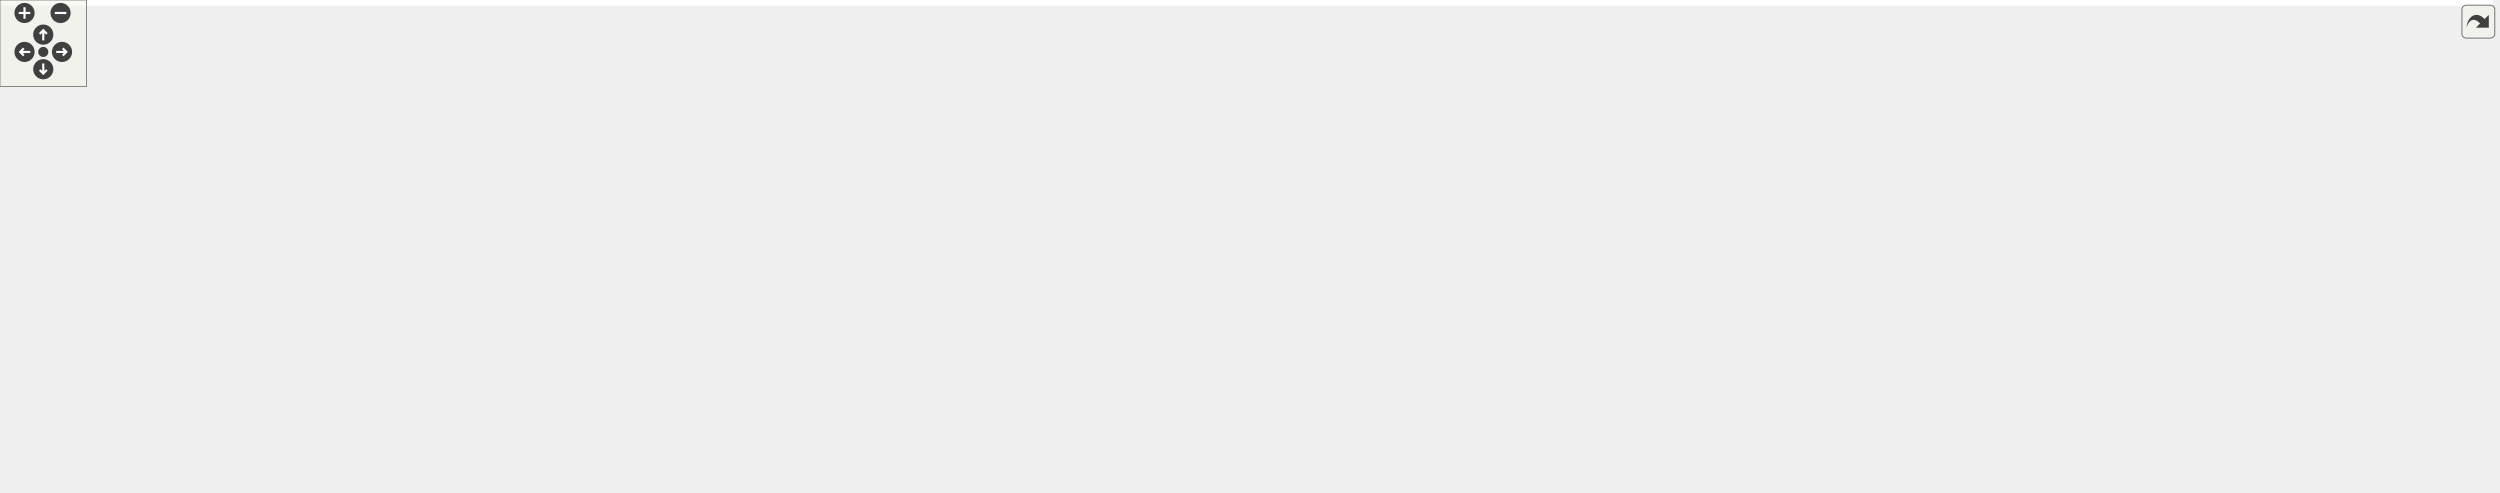
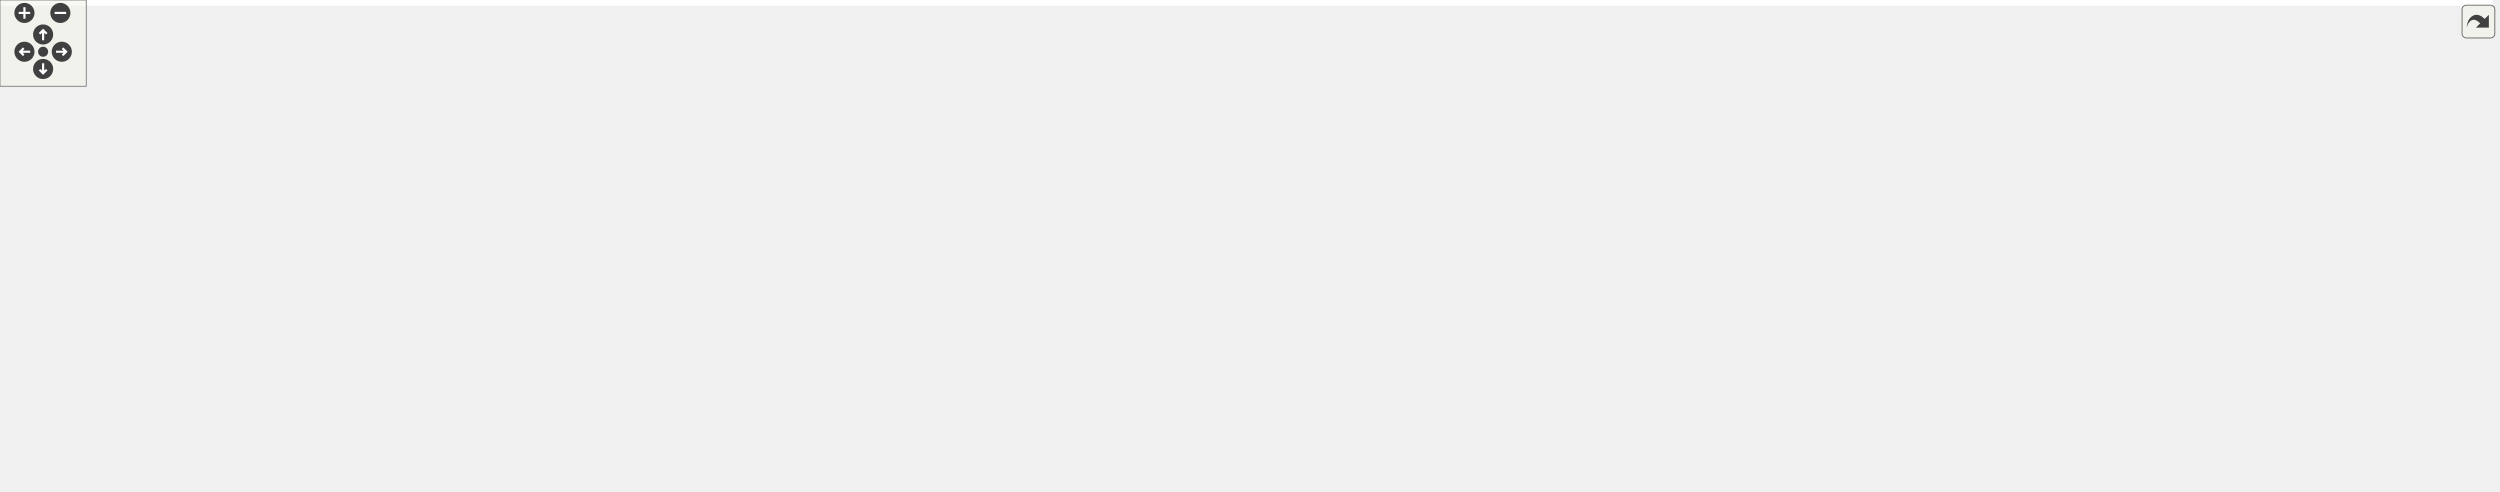
<svg xmlns="http://www.w3.org/2000/svg" xmlns:xlink="http://www.w3.org/1999/xlink" id="main" version="1.1" xml:space="preserve">
  <style type="text/css">
.edge:hover path { stroke: red; }
.edge:hover polygon { stroke: red; fill: red; }
</style>
  <defs>
    <circle id="rim" cx="0" cy="0" r="7" />
    <circle id="rim2" cx="0" cy="0" r="3.5" />
    <g id="zoomPlus">
      <use xlink:href="#rim" fill="#404040">
        <set attributeName="fill" to="#808080" begin="zoomplus.mouseover" end="zoomplus.mouseout" />
      </use>
      <path d="M-4,0h8M0,-4v8" fill="none" stroke="white" stroke-width="1.5" pointer-events="none" />
    </g>
    <g id="zoomMin">
      <use xlink:href="#rim" fill="#404040">
        <set attributeName="fill" to="#808080" begin="zoomminus.mouseover" end="zoomminus.mouseout" />
      </use>
      <path d="M-4,0h8" fill="none" stroke="white" stroke-width="1.5" pointer-events="none" />
    </g>
    <g id="dirArrow">
      <path fill="none" stroke="white" stroke-width="1.5" d="M0,-3.0v7 M-2.5,-0.5L0,-3.0L2.5,-0.5" />
    </g>
    <g id="resetDef">
      <use xlink:href="#rim2" fill="#404040">
        <set attributeName="fill" to="#808080" begin="reset.mouseover" end="reset.mouseout" />
      </use>
    </g>
  </defs>
  <svg id="graph" class="graph">
    <g id="viewport">
-       <polygon fill="white" stroke="transparent" points="-4,4 -4,-281 1728.5,-281 1728.5,4 -4,4" />
+       <polygon fill="white" stroke="transparent" points="-4,4 -4,-281 1734.5,-281 1734.5,4 -4,4" />
      <g id="node1" class="node">
        <g id="a_node1">
          <a xlink:title="This file contains the declaration of functions for checking the validity of input parameters.">
-             <polygon fill="#bfbfbf" stroke="black" points="748,-257.5 748,-276.5 881,-276.5 881,-257.5 748,-257.5" />
-             <text text-anchor="middle" x="814.5" y="-264.5" font-family="Helvetica,sans-Serif" font-size="10.00">src/utils/CheckBounds.h</text>
+             <polygon fill="#bfbfbf" stroke="black" points="742,-257.5 742,-276.5 875,-276.5 875,-257.5 742,-257.5" />
+             <text text-anchor="middle" x="808.5" y="-264.5" font-family="Helvetica,sans-Serif" font-size="10.00">src/utils/CheckBounds.h</text>
          </a>
        </g>
      </g>
      <g id="node2" class="node">
        <g id="a_node2">
          <a xlink:href="../../df/d53/inlab1_8h.html" target="_top" xlink:title=" ">
            <polygon fill="white" stroke="black" points="3,-129 3,-148 132,-148 132,-129 3,-129" />
            <text text-anchor="middle" x="67.5" y="-136" font-family="Helvetica,sans-Serif" font-size="10.00">src/labs/inlab1/inlab1.h</text>
          </a>
        </g>
      </g>
      <g id="edge1" class="edge">
-         <path fill="none" stroke="midnightblue" d="M737.58,-266.71C558.63,-267.6 125.96,-265.11 78.5,-221 58.21,-202.14 62.36,-165.06 65.55,-148.21" />
-         <polygon fill="midnightblue" stroke="midnightblue" points="737.73,-270.21 747.71,-266.65 737.69,-263.21 737.73,-270.21" />
+         <path fill="none" stroke="midnightblue" d="M731.65,-264.01C547.69,-258.9 95.55,-244.04 72.5,-221 53.05,-201.56 60.21,-164.78 64.82,-148.1" />
+         <polygon fill="midnightblue" stroke="midnightblue" points="731.69,-267.52 741.79,-264.29 731.89,-260.52 731.69,-267.52" />
      </g>
      <g id="node4" class="node">
        <g id="a_node4">
          <a xlink:href="../../dc/d59/labs_2inlab1_2Parser_8h.html" target="_top" xlink:title=" ">
-             <polygon fill="white" stroke="black" points="87.5,-196 87.5,-215 215.5,-215 215.5,-196 87.5,-196" />
-             <text text-anchor="middle" x="151.5" y="-203" font-family="Helvetica,sans-Serif" font-size="10.00">src/labs/inlab1/Parser.h</text>
+             <polygon fill="white" stroke="black" points="81.5,-196 81.5,-215 209.5,-215 209.5,-196 81.5,-196" />
+             <text text-anchor="middle" x="145.5" y="-203" font-family="Helvetica,sans-Serif" font-size="10.00">src/labs/inlab1/Parser.h</text>
          </a>
        </g>
      </g>
      <g id="edge3" class="edge">
-         <path fill="none" stroke="midnightblue" d="M737.6,-263.08C624.68,-258.13 407.58,-246.07 224.5,-221 213.23,-219.46 201.09,-217.26 190,-215.04" />
-         <polygon fill="midnightblue" stroke="midnightblue" points="737.72,-266.59 747.86,-263.52 738.02,-259.6 737.72,-266.59" />
+         <path fill="none" stroke="midnightblue" d="M731.6,-263.08C618.68,-258.13 401.58,-246.07 218.5,-221 207.23,-219.46 195.09,-217.26 184,-215.04" />
+         <polygon fill="midnightblue" stroke="midnightblue" points="731.72,-266.59 741.86,-263.52 732.02,-259.6 731.72,-266.59" />
      </g>
      <g id="node5" class="node">
        <g id="a_node5">
          <a xlink:href="../../d6/d20/inlab2_8h.html" target="_top" xlink:title=" ">
-             <polygon fill="white" stroke="black" points="234,-196 234,-215 363,-215 363,-196 234,-196" />
-             <text text-anchor="middle" x="298.5" y="-203" font-family="Helvetica,sans-Serif" font-size="10.00">src/labs/inlab2/inlab2.h</text>
+             <polygon fill="white" stroke="black" points="228,-196 228,-215 357,-215 357,-196 228,-196" />
+             <text text-anchor="middle" x="292.5" y="-203" font-family="Helvetica,sans-Serif" font-size="10.00">src/labs/inlab2/inlab2.h</text>
          </a>
        </g>
      </g>
      <g id="edge5" class="edge">
-         <path fill="none" stroke="midnightblue" d="M737.61,-260.41C649.03,-253.47 499.28,-240.14 371.5,-221 360.51,-219.35 348.67,-217.18 337.78,-215.01" />
-         <polygon fill="midnightblue" stroke="midnightblue" points="737.59,-263.92 747.83,-261.21 738.13,-256.95 737.59,-263.92" />
+         <path fill="none" stroke="midnightblue" d="M731.61,-260.41C643.03,-253.47 493.28,-240.14 365.5,-221 354.51,-219.35 342.67,-217.18 331.78,-215.01" />
+         <polygon fill="midnightblue" stroke="midnightblue" points="731.59,-263.92 741.83,-261.21 732.13,-256.95 731.59,-263.92" />
      </g>
      <g id="node7" class="node">
        <g id="a_node7">
          <a xlink:href="../../d6/de0/inlab3_8h.html" target="_top" xlink:title=" ">
-             <polygon fill="white" stroke="black" points="381,-196 381,-215 510,-215 510,-196 381,-196" />
-             <text text-anchor="middle" x="445.5" y="-203" font-family="Helvetica,sans-Serif" font-size="10.00">src/labs/inlab3/inlab3.h</text>
+             <polygon fill="white" stroke="black" points="375,-196 375,-215 504,-215 504,-196 375,-196" />
+             <text text-anchor="middle" x="439.5" y="-203" font-family="Helvetica,sans-Serif" font-size="10.00">src/labs/inlab3/inlab3.h</text>
          </a>
        </g>
      </g>
      <g id="edge7" class="edge">
-         <path fill="none" stroke="midnightblue" d="M743.01,-256.06C682.97,-247.48 594.97,-234.4 518.5,-221 508.19,-219.19 497.1,-217.08 486.75,-215.03" />
-         <polygon fill="midnightblue" stroke="midnightblue" points="742.75,-259.55 753.14,-257.5 743.74,-252.62 742.75,-259.55" />
+         <path fill="none" stroke="midnightblue" d="M737.01,-256.06C676.97,-247.48 588.97,-234.4 512.5,-221 502.19,-219.19 491.1,-217.08 480.75,-215.03" />
+         <polygon fill="midnightblue" stroke="midnightblue" points="736.75,-259.55 747.14,-257.5 737.74,-252.62 736.75,-259.55" />
      </g>
      <g id="node9" class="node">
        <g id="a_node9">
          <a xlink:href="../../dd/da5/inlab5_8h.html" target="_top" xlink:title=" ">
-             <polygon fill="white" stroke="black" points="528,-196 528,-215 657,-215 657,-196 528,-196" />
-             <text text-anchor="middle" x="592.5" y="-203" font-family="Helvetica,sans-Serif" font-size="10.00">src/labs/inlab5/inlab5.h</text>
+             <polygon fill="white" stroke="black" points="522,-196 522,-215 651,-215 651,-196 522,-196" />
+             <text text-anchor="middle" x="586.5" y="-203" font-family="Helvetica,sans-Serif" font-size="10.00">src/labs/inlab5/inlab5.h</text>
          </a>
        </g>
      </g>
      <g id="edge9" class="edge">
-         <path fill="none" stroke="midnightblue" d="M772.8,-254.82C729.67,-243.26 663.29,-225.47 624.25,-215.01" />
-         <polygon fill="midnightblue" stroke="midnightblue" points="772.13,-258.27 782.69,-257.48 773.94,-251.51 772.13,-258.27" />
+         <path fill="none" stroke="midnightblue" d="M766.8,-254.82C723.67,-243.26 657.29,-225.47 618.25,-215.01" />
+         <polygon fill="midnightblue" stroke="midnightblue" points="766.13,-258.27 776.69,-257.48 767.94,-251.51 766.13,-258.27" />
      </g>
      <g id="node11" class="node">
        <g id="a_node11">
          <a xlink:href="../../d1/dad/labs_2inlab6_2Parser_8h.html" target="_top" xlink:title="This file contains the Parser class which is responsible for parsing command line arguments and valid...">
-             <polygon fill="white" stroke="black" points="675.5,-196 675.5,-215 803.5,-215 803.5,-196 675.5,-196" />
-             <text text-anchor="middle" x="739.5" y="-203" font-family="Helvetica,sans-Serif" font-size="10.00">src/labs/inlab6/Parser.h</text>
+             <polygon fill="white" stroke="black" points="669.5,-196 669.5,-215 797.5,-215 797.5,-196 669.5,-196" />
+             <text text-anchor="middle" x="733.5" y="-203" font-family="Helvetica,sans-Serif" font-size="10.00">src/labs/inlab6/Parser.h</text>
          </a>
        </g>
      </g>
      <g id="edge11" class="edge">
-         <path fill="none" stroke="midnightblue" d="M795.56,-250.97C781.21,-239.59 762.02,-224.37 750.23,-215.01" />
-         <polygon fill="midnightblue" stroke="midnightblue" points="793.74,-254 803.75,-257.48 798.1,-248.52 793.74,-254" />
+         <path fill="none" stroke="midnightblue" d="M789.56,-250.97C775.21,-239.59 756.02,-224.37 744.23,-215.01" />
+         <polygon fill="midnightblue" stroke="midnightblue" points="787.74,-254 797.75,-257.48 792.1,-248.52 787.74,-254" />
      </g>
      <g id="node14" class="node">
        <g id="a_node14">
          <a xlink:href="../../d1/d62/labs_2outlab1_2Parser_8h.html" target="_top" xlink:title=" ">
-             <polygon fill="white" stroke="black" points="822,-196 822,-215 957,-215 957,-196 822,-196" />
-             <text text-anchor="middle" x="889.5" y="-203" font-family="Helvetica,sans-Serif" font-size="10.00">src/labs/outlab1/Parser.h</text>
+             <polygon fill="white" stroke="black" points="816,-196 816,-215 951,-215 951,-196 816,-196" />
+             <text text-anchor="middle" x="883.5" y="-203" font-family="Helvetica,sans-Serif" font-size="10.00">src/labs/outlab1/Parser.h</text>
          </a>
        </g>
      </g>
      <g id="edge14" class="edge">
-         <path fill="none" stroke="midnightblue" d="M833.44,-250.97C847.79,-239.59 866.98,-224.37 878.77,-215.01" />
-         <polygon fill="midnightblue" stroke="midnightblue" points="830.9,-248.52 825.25,-257.48 835.26,-254 830.9,-248.52" />
+         <path fill="none" stroke="midnightblue" d="M827.44,-250.97C841.79,-239.59 860.98,-224.37 872.77,-215.01" />
+         <polygon fill="midnightblue" stroke="midnightblue" points="824.9,-248.52 819.25,-257.48 829.26,-254 824.9,-248.52" />
      </g>
      <g id="node18" class="node">
        <g id="a_node18">
          <a xlink:href="../../d1/de1/labs_2outlab2_2Parser_8h.html" target="_top" xlink:title=" ">
            <polygon fill="white" stroke="black" points="975,-196 975,-215 1110,-215 1110,-196 975,-196" />
            <text text-anchor="middle" x="1042.5" y="-203" font-family="Helvetica,sans-Serif" font-size="10.00">src/labs/outlab2/Parser.h</text>
          </a>
        </g>
      </g>
      <g id="edge19" class="edge">
-         <path fill="none" stroke="midnightblue" d="M857.05,-254.9C901.33,-243.34 969.71,-225.5 1009.89,-215.01" />
-         <polygon fill="midnightblue" stroke="midnightblue" points="855.96,-251.56 847.17,-257.48 857.73,-258.34 855.96,-251.56" />
+         <path fill="none" stroke="midnightblue" d="M851.88,-254.97C897.32,-243.41 967.71,-225.52 1009.04,-215.01" />
+         <polygon fill="midnightblue" stroke="midnightblue" points="850.86,-251.62 842.03,-257.48 852.58,-258.4 850.86,-251.62" />
      </g>
      <g id="node21" class="node">
        <g id="a_node21">
          <a xlink:href="../../d6/de6/outlab3_8h.html" target="_top" xlink:title=" ">
-             <polygon fill="white" stroke="black" points="1129,-196 1129,-215 1272,-215 1272,-196 1129,-196" />
-             <text text-anchor="middle" x="1200.5" y="-203" font-family="Helvetica,sans-Serif" font-size="10.00">src/labs/outlab3/outlab3.h</text>
+             <polygon fill="white" stroke="black" points="1132,-196 1132,-215 1275,-215 1275,-196 1132,-196" />
+             <text text-anchor="middle" x="1203.5" y="-203" font-family="Helvetica,sans-Serif" font-size="10.00">src/labs/outlab3/outlab3.h</text>
          </a>
        </g>
      </g>
      <g id="edge22" class="edge">
-         <path fill="none" stroke="midnightblue" d="M885.44,-256.07C947.11,-247.31 1038.81,-233.94 1118.5,-221 1129.92,-219.15 1142.2,-217.03 1153.71,-215.01" />
-         <polygon fill="midnightblue" stroke="midnightblue" points="884.84,-252.62 875.43,-257.49 885.82,-259.55 884.84,-252.62" />
+         <path fill="none" stroke="midnightblue" d="M880.53,-256.06C943.41,-247.26 1037.08,-233.85 1118.5,-221 1130.18,-219.16 1142.75,-217.07 1154.54,-215.07" />
+         <polygon fill="midnightblue" stroke="midnightblue" points="879.75,-252.64 870.33,-257.49 880.71,-259.57 879.75,-252.64" />
      </g>
      <g id="node23" class="node">
        <g id="a_node23">
          <a xlink:href="../../da/dd1/outlab4_8h.html" target="_top" xlink:title=" ">
-             <polygon fill="white" stroke="black" points="1291,-196 1291,-215 1434,-215 1434,-196 1291,-196" />
-             <text text-anchor="middle" x="1362.5" y="-203" font-family="Helvetica,sans-Serif" font-size="10.00">src/labs/outlab4/outlab4.h</text>
+             <polygon fill="white" stroke="black" points="1294,-196 1294,-215 1437,-215 1437,-196 1294,-196" />
+             <text text-anchor="middle" x="1365.5" y="-203" font-family="Helvetica,sans-Serif" font-size="10.00">src/labs/outlab4/outlab4.h</text>
          </a>
        </g>
      </g>
      <g id="edge24" class="edge">
-         <path fill="none" stroke="midnightblue" d="M891.17,-260.46C983.7,-253.34 1143.88,-239.65 1280.5,-221 1292.68,-219.34 1305.81,-217.18 1317.91,-215.04" />
-         <polygon fill="midnightblue" stroke="midnightblue" points="890.76,-256.98 881.06,-261.23 891.29,-263.96 890.76,-256.98" />
+         <path fill="none" stroke="midnightblue" d="M885.17,-260.65C979.25,-253.64 1143.52,-239.98 1283.5,-221 1295.68,-219.35 1308.81,-217.2 1320.92,-215.06" />
+         <polygon fill="midnightblue" stroke="midnightblue" points="884.88,-257.16 875.17,-261.39 885.4,-264.14 884.88,-257.16" />
      </g>
      <g id="node25" class="node">
        <g id="a_node25">
          <a xlink:href="../../d9/d9b/labs_2outlab6_2Parser_8h.html" target="_top" xlink:title="This file contains the Parser class which is responsible for parsing command line arguments and valid...">
-             <polygon fill="white" stroke="black" points="1455,-196 1455,-215 1590,-215 1590,-196 1455,-196" />
-             <text text-anchor="middle" x="1522.5" y="-203" font-family="Helvetica,sans-Serif" font-size="10.00">src/labs/outlab6/Parser.h</text>
+             <polygon fill="white" stroke="black" points="1459,-196 1459,-215 1594,-215 1594,-196 1459,-196" />
+             <text text-anchor="middle" x="1526.5" y="-203" font-family="Helvetica,sans-Serif" font-size="10.00">src/labs/outlab6/Parser.h</text>
          </a>
        </g>
      </g>
      <g id="edge26" class="edge">
-         <path fill="none" stroke="midnightblue" d="M891.26,-263.17C1009.87,-258.19 1244.65,-245.94 1442.5,-221 1454.82,-219.45 1468.13,-217.25 1480.28,-215.03" />
-         <polygon fill="midnightblue" stroke="midnightblue" points="891.04,-259.67 881.19,-263.58 891.33,-266.67 891.04,-259.67" />
+         <path fill="none" stroke="midnightblue" d="M885.4,-263.22C1005.38,-258.28 1244.26,-246.05 1445.5,-221 1457.98,-219.45 1471.45,-217.25 1483.75,-215.03" />
+         <polygon fill="midnightblue" stroke="midnightblue" points="885.06,-259.73 875.21,-263.63 885.35,-266.72 885.06,-259.73" />
      </g>
      <g id="node28" class="node">
        <g id="a_node28">
          <a xlink:href="../../d0/df9/project_2project1_2Parser_8h.html" target="_top" xlink:title="This file contains the Parser class which is responsible for parsing command line arguments and valid...">
-             <polygon fill="white" stroke="black" points="1611.5,-190.5 1611.5,-220.5 1721.5,-220.5 1721.5,-190.5 1611.5,-190.5" />
-             <text text-anchor="start" x="1619.5" y="-208.5" font-family="Helvetica,sans-Serif" font-size="10.00">src/project/project1</text>
-             <text text-anchor="middle" x="1666.5" y="-197.5" font-family="Helvetica,sans-Serif" font-size="10.00">/Parser.h</text>
+             <polygon fill="white" stroke="black" points="1616.5,-190.5 1616.5,-220.5 1726.5,-220.5 1726.5,-190.5 1616.5,-190.5" />
+             <text text-anchor="start" x="1624.5" y="-208.5" font-family="Helvetica,sans-Serif" font-size="10.00">src/project/project1</text>
+             <text text-anchor="middle" x="1671.5" y="-197.5" font-family="Helvetica,sans-Serif" font-size="10.00">/Parser.h</text>
          </a>
        </g>
      </g>
      <g id="edge29" class="edge">
-         <path fill="none" stroke="midnightblue" d="M891.42,-265.47C1032.31,-263.65 1340.96,-255.64 1598.5,-221 1602.69,-220.44 1607,-219.76 1611.33,-219" />
-         <polygon fill="midnightblue" stroke="midnightblue" points="891.12,-261.98 881.17,-265.6 891.21,-268.98 891.12,-261.98" />
+         <path fill="none" stroke="midnightblue" d="M885.57,-265.48C1027.86,-263.66 1341.12,-255.67 1602.5,-221 1606.99,-220.4 1611.62,-219.68 1616.26,-218.87" />
+         <polygon fill="midnightblue" stroke="midnightblue" points="885.17,-261.98 875.22,-265.6 885.26,-268.98 885.17,-261.98" />
      </g>
      <g id="node3" class="node">
        <g id="a_node3">
          <a xlink:href="../../d3/d70/labs_2inlab1_2main_8cpp.html" target="_top" xlink:title=" ">
            <polygon fill="white" stroke="black" points="0,-62 0,-81 135,-81 135,-62 0,-62" />
            <text text-anchor="middle" x="67.5" y="-69" font-family="Helvetica,sans-Serif" font-size="10.00">src/labs/inlab1/main.cpp</text>
          </a>
        </g>
      </g>
      <g id="edge2" class="edge">
        <path fill="none" stroke="midnightblue" d="M67.5,-118.54C67.5,-106.17 67.5,-90.62 67.5,-81.13" />
        <polygon fill="midnightblue" stroke="midnightblue" points="64,-118.73 67.5,-128.73 71,-118.73 64,-118.73" />
      </g>
      <g id="edge4" class="edge">
-         <path fill="none" stroke="midnightblue" d="M132.2,-189.57C115.62,-176.74 92.29,-158.69 78.65,-148.13" />
-         <polygon fill="midnightblue" stroke="midnightblue" points="130.12,-192.38 140.17,-195.73 134.4,-186.85 130.12,-192.38" />
+         <path fill="none" stroke="midnightblue" d="M127.16,-189.21C111.79,-176.41 90.41,-158.59 77.85,-148.13" />
+         <polygon fill="midnightblue" stroke="midnightblue" points="125.06,-192.02 134.98,-195.73 129.54,-186.64 125.06,-192.02" />
      </g>
      <g id="node6" class="node">
        <g id="a_node6">
          <a xlink:href="../../de/d2e/labs_2inlab2_2main_8cpp.html" target="_top" xlink:title=" ">
-             <polygon fill="white" stroke="black" points="158,-129 158,-148 293,-148 293,-129 158,-129" />
-             <text text-anchor="middle" x="225.5" y="-136" font-family="Helvetica,sans-Serif" font-size="10.00">src/labs/inlab2/main.cpp</text>
+             <polygon fill="white" stroke="black" points="164,-129 164,-148 299,-148 299,-129 164,-129" />
+             <text text-anchor="middle" x="231.5" y="-136" font-family="Helvetica,sans-Serif" font-size="10.00">src/labs/inlab2/main.cpp</text>
          </a>
        </g>
      </g>
      <g id="edge6" class="edge">
-         <path fill="none" stroke="midnightblue" d="M280.93,-188.86C266.58,-176.08 246.83,-158.49 235.19,-148.13" />
-         <polygon fill="midnightblue" stroke="midnightblue" points="278.86,-191.7 288.65,-195.73 283.51,-186.47 278.86,-191.7" />
+         <path fill="none" stroke="midnightblue" d="M277.14,-188.13C265.21,-175.42 249.14,-158.3 239.6,-148.13" />
+         <polygon fill="midnightblue" stroke="midnightblue" points="274.88,-190.84 284.27,-195.73 279.98,-186.05 274.88,-190.84" />
      </g>
      <g id="node8" class="node">
        <g id="a_node8">
          <a xlink:href="../../db/db9/labs_2inlab3_2main_8cpp.html" target="_top" xlink:title=" ">
-             <polygon fill="white" stroke="black" points="311,-129 311,-148 446,-148 446,-129 311,-129" />
-             <text text-anchor="middle" x="378.5" y="-136" font-family="Helvetica,sans-Serif" font-size="10.00">src/labs/inlab3/main.cpp</text>
+             <polygon fill="white" stroke="black" points="317,-129 317,-148 452,-148 452,-129 317,-129" />
+             <text text-anchor="middle" x="384.5" y="-136" font-family="Helvetica,sans-Serif" font-size="10.00">src/labs/inlab3/main.cpp</text>
          </a>
        </g>
      </g>
      <g id="edge8" class="edge">
-         <path fill="none" stroke="midnightblue" d="M429,-188.5C415.86,-175.75 397.98,-158.39 387.39,-148.13" />
-         <polygon fill="midnightblue" stroke="midnightblue" points="426.85,-191.28 436.46,-195.73 431.72,-186.26 426.85,-191.28" />
+         <path fill="none" stroke="midnightblue" d="M425.34,-187.77C414.62,-175.1 400.32,-158.2 391.8,-148.13" />
+         <polygon fill="midnightblue" stroke="midnightblue" points="422.95,-190.36 432.08,-195.73 428.29,-185.84 422.95,-190.36" />
      </g>
      <g id="node10" class="node">
        <g id="a_node10">
          <a xlink:href="../../d4/db3/labs_2inlab5_2main_8cpp.html" target="_top" xlink:title=" ">
-             <polygon fill="white" stroke="black" points="464,-129 464,-148 599,-148 599,-129 464,-129" />
-             <text text-anchor="middle" x="531.5" y="-136" font-family="Helvetica,sans-Serif" font-size="10.00">src/labs/inlab5/main.cpp</text>
+             <polygon fill="white" stroke="black" points="470,-129 470,-148 605,-148 605,-129 470,-129" />
+             <text text-anchor="middle" x="537.5" y="-136" font-family="Helvetica,sans-Serif" font-size="10.00">src/labs/inlab5/main.cpp</text>
          </a>
        </g>
      </g>
      <g id="edge10" class="edge">
-         <path fill="none" stroke="midnightblue" d="M577.14,-188.13C565.21,-175.42 549.14,-158.3 539.6,-148.13" />
-         <polygon fill="midnightblue" stroke="midnightblue" points="574.88,-190.84 584.27,-195.73 579.98,-186.05 574.88,-190.84" />
+         <path fill="none" stroke="midnightblue" d="M573.61,-187.4C564.09,-174.77 551.52,-158.1 544,-148.13" />
+         <polygon fill="midnightblue" stroke="midnightblue" points="571.08,-189.86 579.89,-195.73 576.67,-185.64 571.08,-189.86" />
      </g>
      <g id="node12" class="node">
        <g id="a_node12">
          <a xlink:href="../../d8/d48/inlab6_8h.html" target="_top" xlink:title=" ">
-             <polygon fill="white" stroke="black" points="617,-129 617,-148 746,-148 746,-129 617,-129" />
-             <text text-anchor="middle" x="681.5" y="-136" font-family="Helvetica,sans-Serif" font-size="10.00">src/labs/inlab6/inlab6.h</text>
+             <polygon fill="white" stroke="black" points="623,-129 623,-148 752,-148 752,-129 623,-129" />
+             <text text-anchor="middle" x="687.5" y="-136" font-family="Helvetica,sans-Serif" font-size="10.00">src/labs/inlab6/inlab6.h</text>
          </a>
        </g>
      </g>
      <g id="edge12" class="edge">
-         <path fill="none" stroke="midnightblue" d="M724.9,-188.13C713.55,-175.42 698.27,-158.3 689.2,-148.13" />
-         <polygon fill="midnightblue" stroke="midnightblue" points="722.41,-190.6 731.68,-195.73 727.63,-185.94 722.41,-190.6" />
+         <path fill="none" stroke="midnightblue" d="M721.4,-187.4C712.46,-174.77 700.67,-158.1 693.61,-148.13" />
+         <polygon fill="midnightblue" stroke="midnightblue" points="718.66,-189.59 727.3,-195.73 724.38,-185.55 718.66,-189.59" />
      </g>
      <g id="node13" class="node">
        <g id="a_node13">
          <a xlink:href="../../d2/d34/labs_2inlab6_2main_8cpp.html" target="_top" xlink:title=" ">
-             <polygon fill="white" stroke="black" points="614,-62 614,-81 749,-81 749,-62 614,-62" />
-             <text text-anchor="middle" x="681.5" y="-69" font-family="Helvetica,sans-Serif" font-size="10.00">src/labs/inlab6/main.cpp</text>
+             <polygon fill="white" stroke="black" points="620,-62 620,-81 755,-81 755,-62 620,-62" />
+             <text text-anchor="middle" x="687.5" y="-69" font-family="Helvetica,sans-Serif" font-size="10.00">src/labs/inlab6/main.cpp</text>
          </a>
        </g>
      </g>
      <g id="edge13" class="edge">
-         <path fill="none" stroke="midnightblue" d="M681.5,-118.54C681.5,-106.17 681.5,-90.62 681.5,-81.13" />
-         <polygon fill="midnightblue" stroke="midnightblue" points="678,-118.73 681.5,-128.73 685,-118.73 678,-118.73" />
+         <path fill="none" stroke="midnightblue" d="M687.5,-118.54C687.5,-106.17 687.5,-90.62 687.5,-81.13" />
+         <polygon fill="midnightblue" stroke="midnightblue" points="684,-118.73 687.5,-128.73 691,-118.73 684,-118.73" />
      </g>
      <g id="node15" class="node">
        <g id="a_node15">
+           <a xlink:href="../../d3/deb/outlab1_8h.html" target="_top" xlink:title="Entrypoint for outlab1, contains the OutLab1 implementation of LabProject.">
+             <polygon fill="white" stroke="black" points="793,-62 793,-81 936,-81 936,-62 793,-62" />
+             <text text-anchor="middle" x="864.5" y="-69" font-family="Helvetica,sans-Serif" font-size="10.00">src/labs/outlab1/outlab1.h</text>
+           </a>
+         </g>
+       </g>
+       <g id="edge15" class="edge">
+         <path fill="none" stroke="midnightblue" d="M846,-191.9C828.58,-183.94 809.54,-171.75 799.5,-154 792.72,-142.01 793.44,-135.38 799.5,-123 809.05,-103.49 830.17,-89.34 845.76,-81.07" />
+         <polygon fill="midnightblue" stroke="midnightblue" points="844.87,-195.22 855.44,-195.89 847.59,-188.77 844.87,-195.22" />
+       </g>
+       <g id="node17" class="node">
+         <g id="a_node17">
          <a xlink:href="../../d5/d65/labs_2outlab1_2Compute_8h.html" target="_top" xlink:title="Compute methods for outlab1 in NE591-008.">
-             <polygon fill="white" stroke="black" points="764.5,-129 764.5,-148 914.5,-148 914.5,-129 764.5,-129" />
-             <text text-anchor="middle" x="839.5" y="-136" font-family="Helvetica,sans-Serif" font-size="10.00">src/labs/outlab1/Compute.h</text>
-           </a>
-         </g>
-       </g>
-       <g id="edge15" class="edge">
-         <path fill="none" stroke="midnightblue" d="M876.63,-187.77C866.88,-175.1 853.89,-158.2 846.14,-148.13" />
-         <polygon fill="midnightblue" stroke="midnightblue" points="873.89,-189.94 882.76,-195.73 879.43,-185.67 873.89,-189.94" />
+             <polygon fill="white" stroke="black" points="808.5,-129 808.5,-148 958.5,-148 958.5,-129 808.5,-129" />
+             <text text-anchor="middle" x="883.5" y="-136" font-family="Helvetica,sans-Serif" font-size="10.00">src/labs/outlab1/Compute.h</text>
+           </a>
+         </g>
+       </g>
+       <g id="edge17" class="edge">
+         <path fill="none" stroke="midnightblue" d="M883.5,-185.54C883.5,-173.17 883.5,-157.62 883.5,-148.13" />
+         <polygon fill="midnightblue" stroke="midnightblue" points="880,-185.73 883.5,-195.73 887,-185.73 880,-185.73" />
      </g>
      <g id="node16" class="node">
        <g id="a_node16">
-           <a xlink:href="../../d3/deb/outlab1_8h.html" target="_top" xlink:title="Entrypoint for outlab1, contains the OutLab1 implementation of LabProject.">
-             <polygon fill="white" stroke="black" points="789,-62 789,-81 932,-81 932,-62 789,-62" />
-             <text text-anchor="middle" x="860.5" y="-69" font-family="Helvetica,sans-Serif" font-size="10.00">src/labs/outlab1/outlab1.h</text>
-           </a>
-         </g>
+           <a xlink:href="../../d7/dd0/labs_2outlab1_2main_8cpp.html" target="_top" xlink:title=" ">
+             <polygon fill="white" stroke="black" points="793.5,-0.5 793.5,-19.5 935.5,-19.5 935.5,-0.5 793.5,-0.5" />
+             <text text-anchor="middle" x="864.5" y="-7.5" font-family="Helvetica,sans-Serif" font-size="10.00">src/labs/outlab1/main.cpp</text>
+           </a>
+         </g>
+       </g>
+       <g id="edge16" class="edge">
+         <path fill="none" stroke="midnightblue" d="M864.5,-51.82C864.5,-41 864.5,-27.9 864.5,-19.51" />
+         <polygon fill="midnightblue" stroke="midnightblue" points="861,-51.98 864.5,-61.98 868,-51.98 861,-51.98" />
      </g>
      <g id="edge18" class="edge">
-         <path fill="none" stroke="midnightblue" d="M904.71,-188.07C918.16,-171.45 934.12,-145.13 923.5,-123 914.22,-103.67 893.53,-89.4 878.38,-81.06" />
-         <polygon fill="midnightblue" stroke="midnightblue" points="901.93,-185.94 898.06,-195.8 907.24,-190.5 901.93,-185.94" />
-       </g>
-       <g id="edge16" class="edge">
-         <path fill="none" stroke="midnightblue" d="M845.5,-118.91C849.52,-106.49 854.61,-90.72 857.71,-81.13" />
-         <polygon fill="midnightblue" stroke="midnightblue" points="842.08,-118.14 842.33,-128.73 848.74,-120.29 842.08,-118.14" />
-       </g>
-       <g id="node17" class="node">
-         <g id="a_node17">
-           <a xlink:href="../../d7/dd0/labs_2outlab1_2main_8cpp.html" target="_top" xlink:title=" ">
-             <polygon fill="white" stroke="black" points="789.5,-0.5 789.5,-19.5 931.5,-19.5 931.5,-0.5 789.5,-0.5" />
-             <text text-anchor="middle" x="860.5" y="-7.5" font-family="Helvetica,sans-Serif" font-size="10.00">src/labs/outlab1/main.cpp</text>
-           </a>
-         </g>
-       </g>
-       <g id="edge17" class="edge">
-         <path fill="none" stroke="midnightblue" d="M860.5,-51.82C860.5,-41 860.5,-27.9 860.5,-19.51" />
-         <polygon fill="midnightblue" stroke="midnightblue" points="857,-51.98 860.5,-61.98 864,-51.98 857,-51.98" />
+         <path fill="none" stroke="midnightblue" d="M878.07,-118.91C874.44,-106.49 869.82,-90.72 867.02,-81.13" />
+         <polygon fill="midnightblue" stroke="midnightblue" points="874.77,-120.12 880.94,-128.73 881.49,-118.15 874.77,-120.12" />
      </g>
      <g id="node19" class="node">
        <g id="a_node19">
          <a xlink:href="../../d9/d34/outlab2_8h.html" target="_top" xlink:title=" ">
-             <polygon fill="white" stroke="black" points="971,-129 971,-148 1114,-148 1114,-129 971,-129" />
-             <text text-anchor="middle" x="1042.5" y="-136" font-family="Helvetica,sans-Serif" font-size="10.00">src/labs/outlab2/outlab2.h</text>
+             <polygon fill="white" stroke="black" points="977,-129 977,-148 1120,-148 1120,-129 977,-129" />
+             <text text-anchor="middle" x="1048.5" y="-136" font-family="Helvetica,sans-Serif" font-size="10.00">src/labs/outlab2/outlab2.h</text>
          </a>
        </g>
      </g>
      <g id="edge20" class="edge">
-         <path fill="none" stroke="midnightblue" d="M1042.5,-185.54C1042.5,-173.17 1042.5,-157.62 1042.5,-148.13" />
-         <polygon fill="midnightblue" stroke="midnightblue" points="1039,-185.73 1042.5,-195.73 1046,-185.73 1039,-185.73" />
+         <path fill="none" stroke="midnightblue" d="M1044.25,-185.54C1045.39,-173.17 1046.83,-157.62 1047.7,-148.13" />
+         <polygon fill="midnightblue" stroke="midnightblue" points="1040.74,-185.45 1043.31,-195.73 1047.71,-186.1 1040.74,-185.45" />
      </g>
      <g id="node20" class="node">
        <g id="a_node20">
          <a xlink:href="../../dc/ddd/labs_2outlab2_2main_8cpp.html" target="_top" xlink:title=" ">
-             <polygon fill="white" stroke="black" points="971.5,-62 971.5,-81 1113.5,-81 1113.5,-62 971.5,-62" />
-             <text text-anchor="middle" x="1042.5" y="-69" font-family="Helvetica,sans-Serif" font-size="10.00">src/labs/outlab2/main.cpp</text>
+             <polygon fill="white" stroke="black" points="977.5,-62 977.5,-81 1119.5,-81 1119.5,-62 977.5,-62" />
+             <text text-anchor="middle" x="1048.5" y="-69" font-family="Helvetica,sans-Serif" font-size="10.00">src/labs/outlab2/main.cpp</text>
          </a>
        </g>
      </g>
      <g id="edge21" class="edge">
-         <path fill="none" stroke="midnightblue" d="M1042.5,-118.54C1042.5,-106.17 1042.5,-90.62 1042.5,-81.13" />
-         <polygon fill="midnightblue" stroke="midnightblue" points="1039,-118.73 1042.5,-128.73 1046,-118.73 1039,-118.73" />
+         <path fill="none" stroke="midnightblue" d="M1048.5,-118.54C1048.5,-106.17 1048.5,-90.62 1048.5,-81.13" />
+         <polygon fill="midnightblue" stroke="midnightblue" points="1045,-118.73 1048.5,-128.73 1052,-118.73 1045,-118.73" />
      </g>
      <g id="node22" class="node">
        <g id="a_node22">
          <a xlink:href="../../d1/d68/labs_2outlab3_2main_8cpp.html" target="_top" xlink:title=" ">
-             <polygon fill="white" stroke="black" points="1132.5,-129 1132.5,-148 1274.5,-148 1274.5,-129 1132.5,-129" />
-             <text text-anchor="middle" x="1203.5" y="-136" font-family="Helvetica,sans-Serif" font-size="10.00">src/labs/outlab3/main.cpp</text>
+             <polygon fill="white" stroke="black" points="1138.5,-129 1138.5,-148 1280.5,-148 1280.5,-129 1138.5,-129" />
+             <text text-anchor="middle" x="1209.5" y="-136" font-family="Helvetica,sans-Serif" font-size="10.00">src/labs/outlab3/main.cpp</text>
          </a>
        </g>
      </g>
      <g id="edge23" class="edge">
-         <path fill="none" stroke="midnightblue" d="M1201.38,-185.54C1201.95,-173.17 1202.66,-157.62 1203.1,-148.13" />
-         <polygon fill="midnightblue" stroke="midnightblue" points="1197.87,-185.58 1200.9,-195.73 1204.86,-185.91 1197.87,-185.58" />
+         <path fill="none" stroke="midnightblue" d="M1205.25,-185.54C1206.39,-173.17 1207.83,-157.62 1208.7,-148.13" />
+         <polygon fill="midnightblue" stroke="midnightblue" points="1201.74,-185.45 1204.31,-195.73 1208.71,-186.1 1201.74,-185.45" />
      </g>
      <g id="node24" class="node">
        <g id="a_node24">
          <a xlink:href="../../d2/d65/labs_2outlab4_2main_8cpp.html" target="_top" xlink:title=" ">
-             <polygon fill="white" stroke="black" points="1292.5,-129 1292.5,-148 1434.5,-148 1434.5,-129 1292.5,-129" />
-             <text text-anchor="middle" x="1363.5" y="-136" font-family="Helvetica,sans-Serif" font-size="10.00">src/labs/outlab4/main.cpp</text>
+             <polygon fill="white" stroke="black" points="1298.5,-129 1298.5,-148 1440.5,-148 1440.5,-129 1298.5,-129" />
+             <text text-anchor="middle" x="1369.5" y="-136" font-family="Helvetica,sans-Serif" font-size="10.00">src/labs/outlab4/main.cpp</text>
          </a>
        </g>
      </g>
      <g id="edge25" class="edge">
-         <path fill="none" stroke="midnightblue" d="M1362.79,-185.54C1362.98,-173.17 1363.22,-157.62 1363.37,-148.13" />
-         <polygon fill="midnightblue" stroke="midnightblue" points="1359.29,-185.68 1362.63,-195.73 1366.29,-185.79 1359.29,-185.68" />
+         <path fill="none" stroke="midnightblue" d="M1366.67,-185.54C1367.43,-173.17 1368.38,-157.62 1368.97,-148.13" />
+         <polygon fill="midnightblue" stroke="midnightblue" points="1363.16,-185.54 1366.04,-195.73 1370.15,-185.97 1363.16,-185.54" />
      </g>
      <g id="node26" class="node">
        <g id="a_node26">
          <a xlink:href="../../df/df9/outlab6_8h.html" target="_top" xlink:title=" ">
-             <polygon fill="white" stroke="black" points="1453,-129 1453,-148 1596,-148 1596,-129 1453,-129" />
-             <text text-anchor="middle" x="1524.5" y="-136" font-family="Helvetica,sans-Serif" font-size="10.00">src/labs/outlab6/outlab6.h</text>
+             <polygon fill="white" stroke="black" points="1459,-129 1459,-148 1602,-148 1602,-129 1459,-129" />
+             <text text-anchor="middle" x="1530.5" y="-136" font-family="Helvetica,sans-Serif" font-size="10.00">src/labs/outlab6/outlab6.h</text>
          </a>
        </g>
      </g>
      <g id="edge27" class="edge">
-         <path fill="none" stroke="midnightblue" d="M1523.08,-185.54C1523.46,-173.17 1523.94,-157.62 1524.23,-148.13" />
-         <polygon fill="midnightblue" stroke="midnightblue" points="1519.58,-185.63 1522.77,-195.73 1526.58,-185.85 1519.58,-185.63" />
+         <path fill="none" stroke="midnightblue" d="M1527.67,-185.54C1528.43,-173.17 1529.38,-157.62 1529.97,-148.13" />
+         <polygon fill="midnightblue" stroke="midnightblue" points="1524.16,-185.54 1527.04,-195.73 1531.15,-185.97 1524.16,-185.54" />
      </g>
      <g id="node27" class="node">
        <g id="a_node27">
          <a xlink:href="../../d4/d5d/labs_2outlab6_2main_8cpp.html" target="_top" xlink:title=" ">
-             <polygon fill="white" stroke="black" points="1453.5,-62 1453.5,-81 1595.5,-81 1595.5,-62 1453.5,-62" />
-             <text text-anchor="middle" x="1524.5" y="-69" font-family="Helvetica,sans-Serif" font-size="10.00">src/labs/outlab6/main.cpp</text>
+             <polygon fill="white" stroke="black" points="1459.5,-62 1459.5,-81 1601.5,-81 1601.5,-62 1459.5,-62" />
+             <text text-anchor="middle" x="1530.5" y="-69" font-family="Helvetica,sans-Serif" font-size="10.00">src/labs/outlab6/main.cpp</text>
          </a>
        </g>
      </g>
      <g id="edge28" class="edge">
-         <path fill="none" stroke="midnightblue" d="M1524.5,-118.54C1524.5,-106.17 1524.5,-90.62 1524.5,-81.13" />
-         <polygon fill="midnightblue" stroke="midnightblue" points="1521,-118.73 1524.5,-128.73 1528,-118.73 1521,-118.73" />
+         <path fill="none" stroke="midnightblue" d="M1530.5,-118.54C1530.5,-106.17 1530.5,-90.62 1530.5,-81.13" />
+         <polygon fill="midnightblue" stroke="midnightblue" points="1527,-118.73 1530.5,-128.73 1534,-118.73 1527,-118.73" />
      </g>
      <g id="node29" class="node">
        <g id="a_node29">
          <a xlink:href="../../d3/df7/project1_8h.html" target="_top" xlink:title=" ">
-             <polygon fill="white" stroke="black" points="1614.5,-123.5 1614.5,-153.5 1724.5,-153.5 1724.5,-123.5 1614.5,-123.5" />
-             <text text-anchor="start" x="1622.5" y="-141.5" font-family="Helvetica,sans-Serif" font-size="10.00">src/project/project1</text>
-             <text text-anchor="middle" x="1669.5" y="-130.5" font-family="Helvetica,sans-Serif" font-size="10.00">/project1.h</text>
+             <polygon fill="white" stroke="black" points="1620.5,-123.5 1620.5,-153.5 1730.5,-153.5 1730.5,-123.5 1620.5,-123.5" />
+             <text text-anchor="start" x="1628.5" y="-141.5" font-family="Helvetica,sans-Serif" font-size="10.00">src/project/project1</text>
+             <text text-anchor="middle" x="1675.5" y="-130.5" font-family="Helvetica,sans-Serif" font-size="10.00">/project1.h</text>
          </a>
        </g>
      </g>
      <g id="edge30" class="edge">
-         <path fill="none" stroke="midnightblue" d="M1667.61,-180.4C1668.03,-171.37 1668.49,-161.41 1668.85,-153.58" />
-         <polygon fill="midnightblue" stroke="midnightblue" points="1664.12,-180.25 1667.15,-190.4 1671.11,-180.57 1664.12,-180.25" />
+         <path fill="none" stroke="midnightblue" d="M1672.98,-180.4C1673.54,-171.37 1674.15,-161.41 1674.63,-153.58" />
+         <polygon fill="midnightblue" stroke="midnightblue" points="1669.49,-180.2 1672.37,-190.4 1676.48,-180.63 1669.49,-180.2" />
      </g>
      <g id="node30" class="node">
        <g id="a_node30">
          <a xlink:href="../../d2/d85/project_2project1_2main_8cpp.html" target="_top" xlink:title=" ">
-             <polygon fill="white" stroke="black" points="1614.5,-56.5 1614.5,-86.5 1724.5,-86.5 1724.5,-56.5 1614.5,-56.5" />
-             <text text-anchor="start" x="1622.5" y="-74.5" font-family="Helvetica,sans-Serif" font-size="10.00">src/project/project1</text>
-             <text text-anchor="middle" x="1669.5" y="-63.5" font-family="Helvetica,sans-Serif" font-size="10.00">/main.cpp</text>
+             <polygon fill="white" stroke="black" points="1620.5,-56.5 1620.5,-86.5 1730.5,-86.5 1730.5,-56.5 1620.5,-56.5" />
+             <text text-anchor="start" x="1628.5" y="-74.5" font-family="Helvetica,sans-Serif" font-size="10.00">src/project/project1</text>
+             <text text-anchor="middle" x="1675.5" y="-63.5" font-family="Helvetica,sans-Serif" font-size="10.00">/main.cpp</text>
          </a>
        </g>
      </g>
      <g id="edge31" class="edge">
-         <path fill="none" stroke="midnightblue" d="M1669.5,-113.11C1669.5,-104.15 1669.5,-94.32 1669.5,-86.58" />
-         <polygon fill="midnightblue" stroke="midnightblue" points="1666,-113.4 1669.5,-123.4 1673,-113.4 1666,-113.4" />
+         <path fill="none" stroke="midnightblue" d="M1675.5,-113.11C1675.5,-104.15 1675.5,-94.32 1675.5,-86.58" />
+         <polygon fill="midnightblue" stroke="midnightblue" points="1672,-113.4 1675.5,-123.4 1679,-113.4 1672,-113.4" />
      </g>
    </g>
  </svg>
  <g id="navigator" transform="translate(0 0)" fill="#404254">
    <rect fill="#f2f5e9" fill-opacity="0.5" stroke="#606060" stroke-width=".5" x="0" y="0" width="60" height="60" />
    <use id="zoomplus" xlink:href="#zoomPlus" x="17" y="9" />
    <use id="zoomminus" xlink:href="#zoomMin" x="42" y="9" />
    <use id="reset" xlink:href="#resetDef" x="30" y="36" />
    <g id="arrowUp" xlink:href="#dirArrow" transform="translate(30 24)">
      <use xlink:href="#rim" fill="#404040">
        <set attributeName="fill" to="#808080" begin="arrowUp.mouseover" end="arrowUp.mouseout" />
      </use>
      <path fill="none" stroke="white" stroke-width="1.5" d="M0,-3.0v7 M-2.5,-0.5L0,-3.0L2.5,-0.5" />
    </g>
    <g id="arrowRight" xlink:href="#dirArrow" transform="rotate(90) translate(36 -43)">
      <use xlink:href="#rim" fill="#404040">
        <set attributeName="fill" to="#808080" begin="arrowRight.mouseover" end="arrowRight.mouseout" />
      </use>
      <path fill="none" stroke="white" stroke-width="1.5" d="M0,-3.0v7 M-2.5,-0.5L0,-3.0L2.5,-0.5" />
    </g>
    <g id="arrowDown" xlink:href="#dirArrow" transform="rotate(180) translate(-30 -48)">
      <use xlink:href="#rim" fill="#404040">
        <set attributeName="fill" to="#808080" begin="arrowDown.mouseover" end="arrowDown.mouseout" />
      </use>
      <path fill="none" stroke="white" stroke-width="1.5" d="M0,-3.0v7 M-2.5,-0.5L0,-3.0L2.5,-0.5" />
    </g>
    <g id="arrowLeft" xlink:href="#dirArrow" transform="rotate(270) translate(-36 17)">
      <use xlink:href="#rim" fill="#404040">
        <set attributeName="fill" to="#808080" begin="arrowLeft.mouseover" end="arrowLeft.mouseout" />
      </use>
      <path fill="none" stroke="white" stroke-width="1.5" d="M0,-3.0v7 M-2.5,-0.5L0,-3.0L2.5,-0.5" />
    </g>
  </g>
  <svg viewBox="0 0 15 15" width="100%" height="30px" preserveAspectRatio="xMaxYMin meet">
    <g id="arrow_out" transform="scale(0.3 0.3)">
      <a xlink:href="CheckBounds_8h__dep__incl_org.svg" target="_base">
        <rect id="button" ry="5" rx="5" y="6" x="6" height="38" width="38" fill="#f2f5e9" fill-opacity="0.5" stroke="#606060" stroke-width="1.0" />
        <path id="arrow" d="M 11.5,31.437 C 11.94,20.098 22.043,11.323 32.159,21.979 L 37.069,17.246 C 37.069,17.246 37.088,32 37.088,32 L 22.16,31.978 C 22.16,31.978 26.998,27.14 26.998,27.14 C 18.529,18.264 13.292,25.23 11.5,31.437 z" style="fill:#404040;" />
      </a>
    </g>
  </svg>
</svg>
